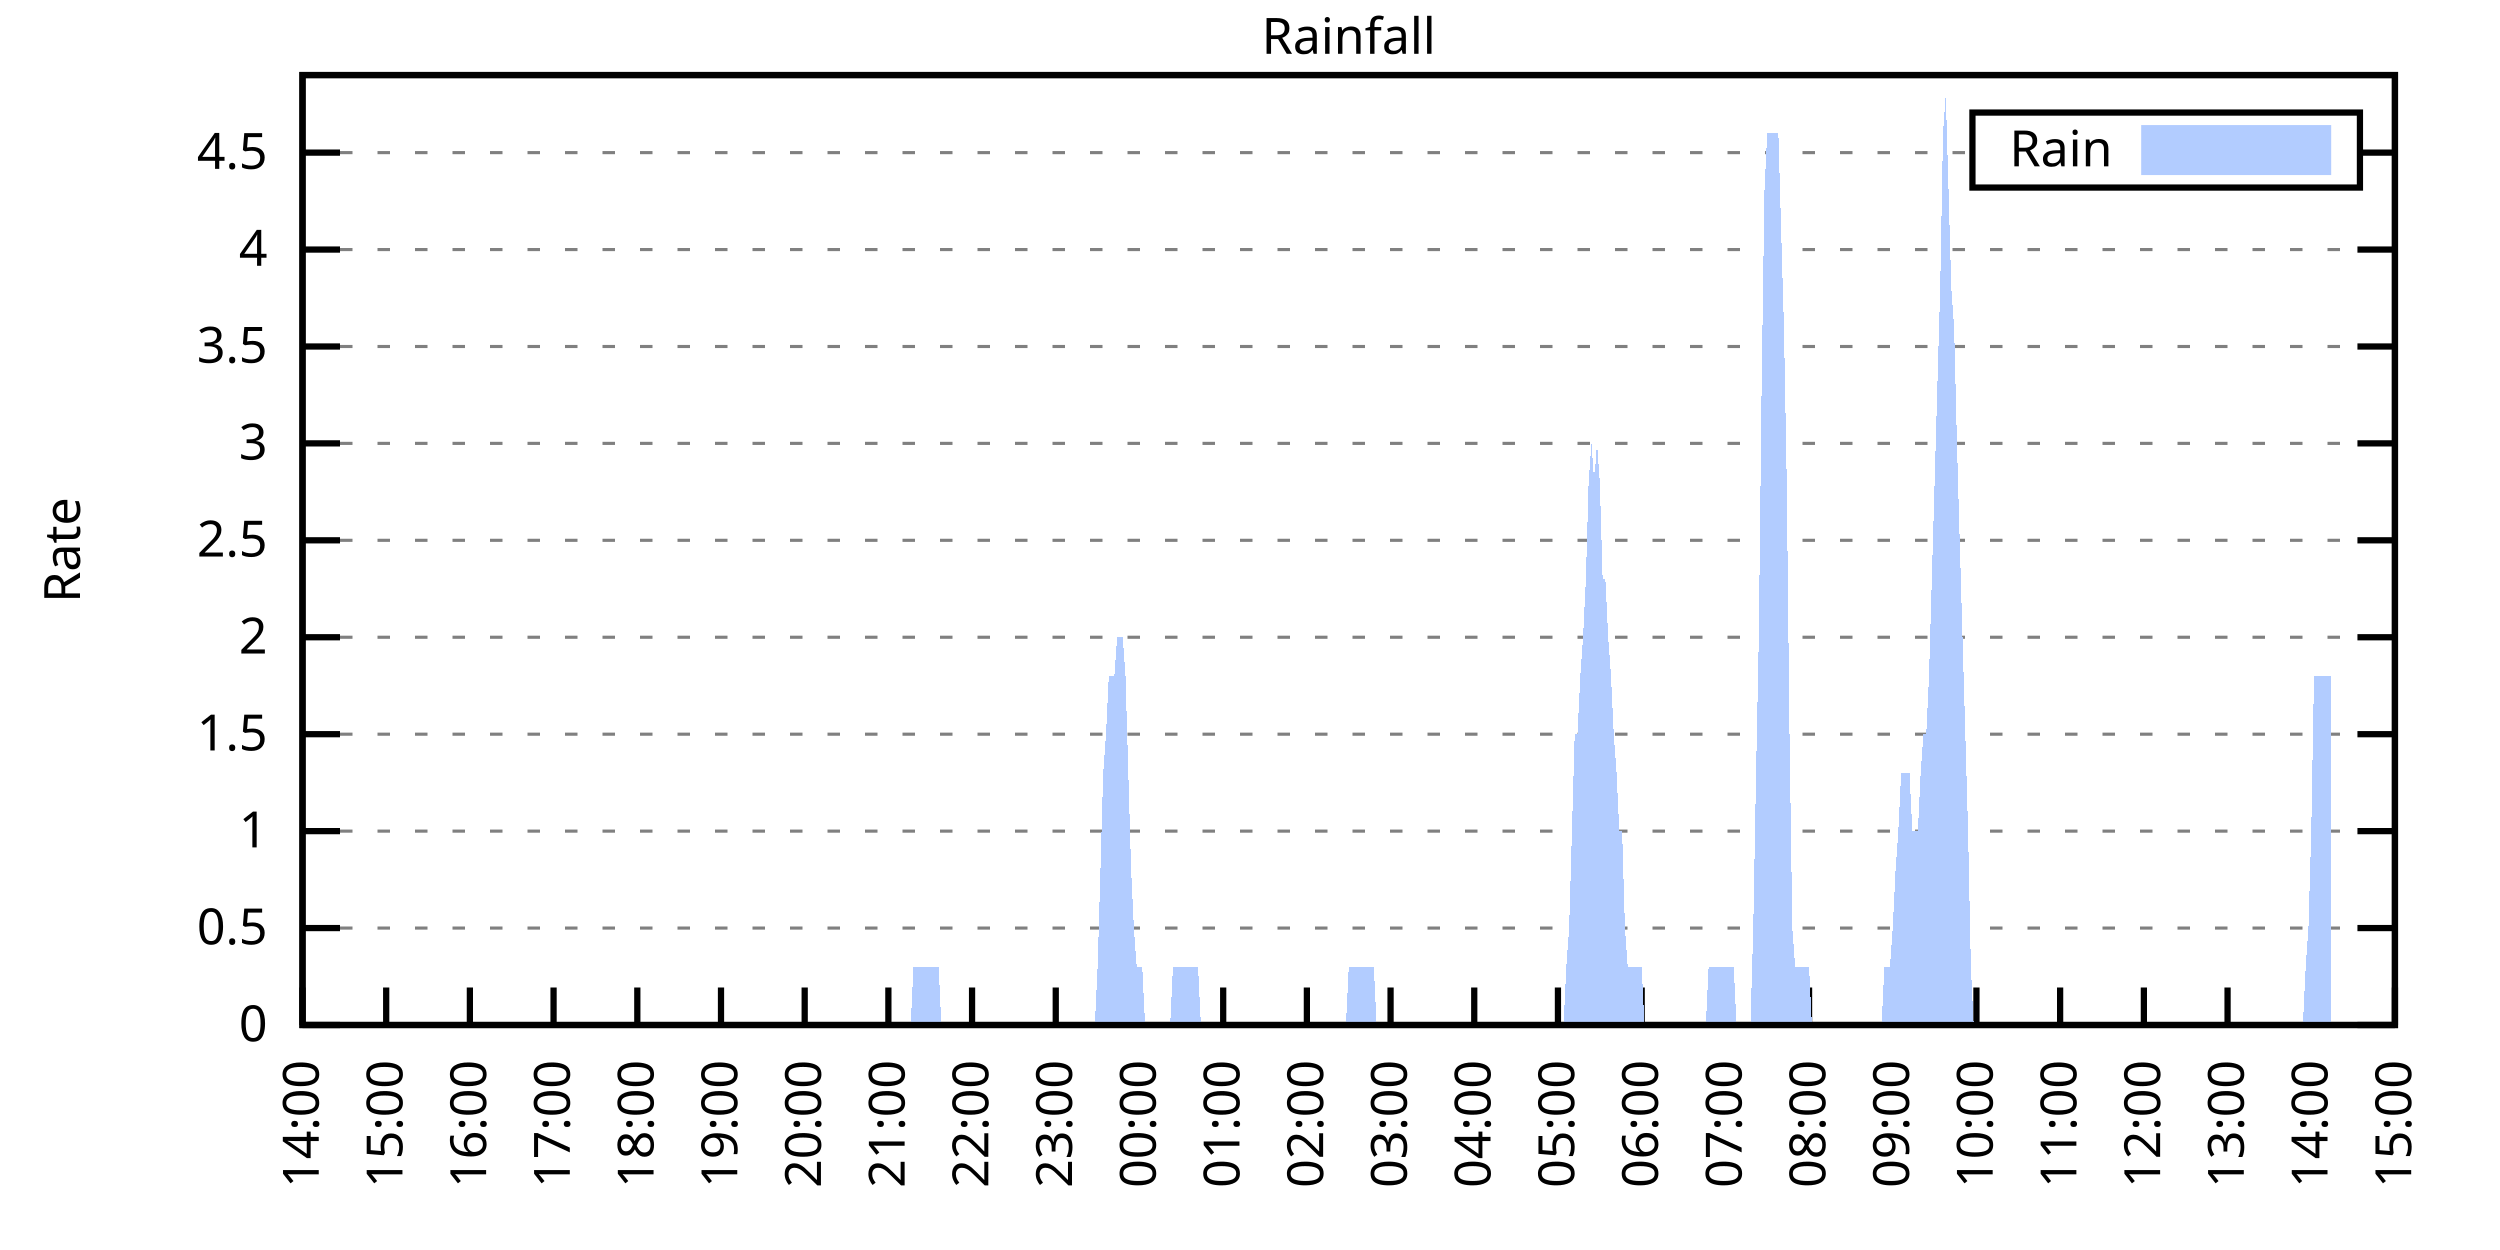
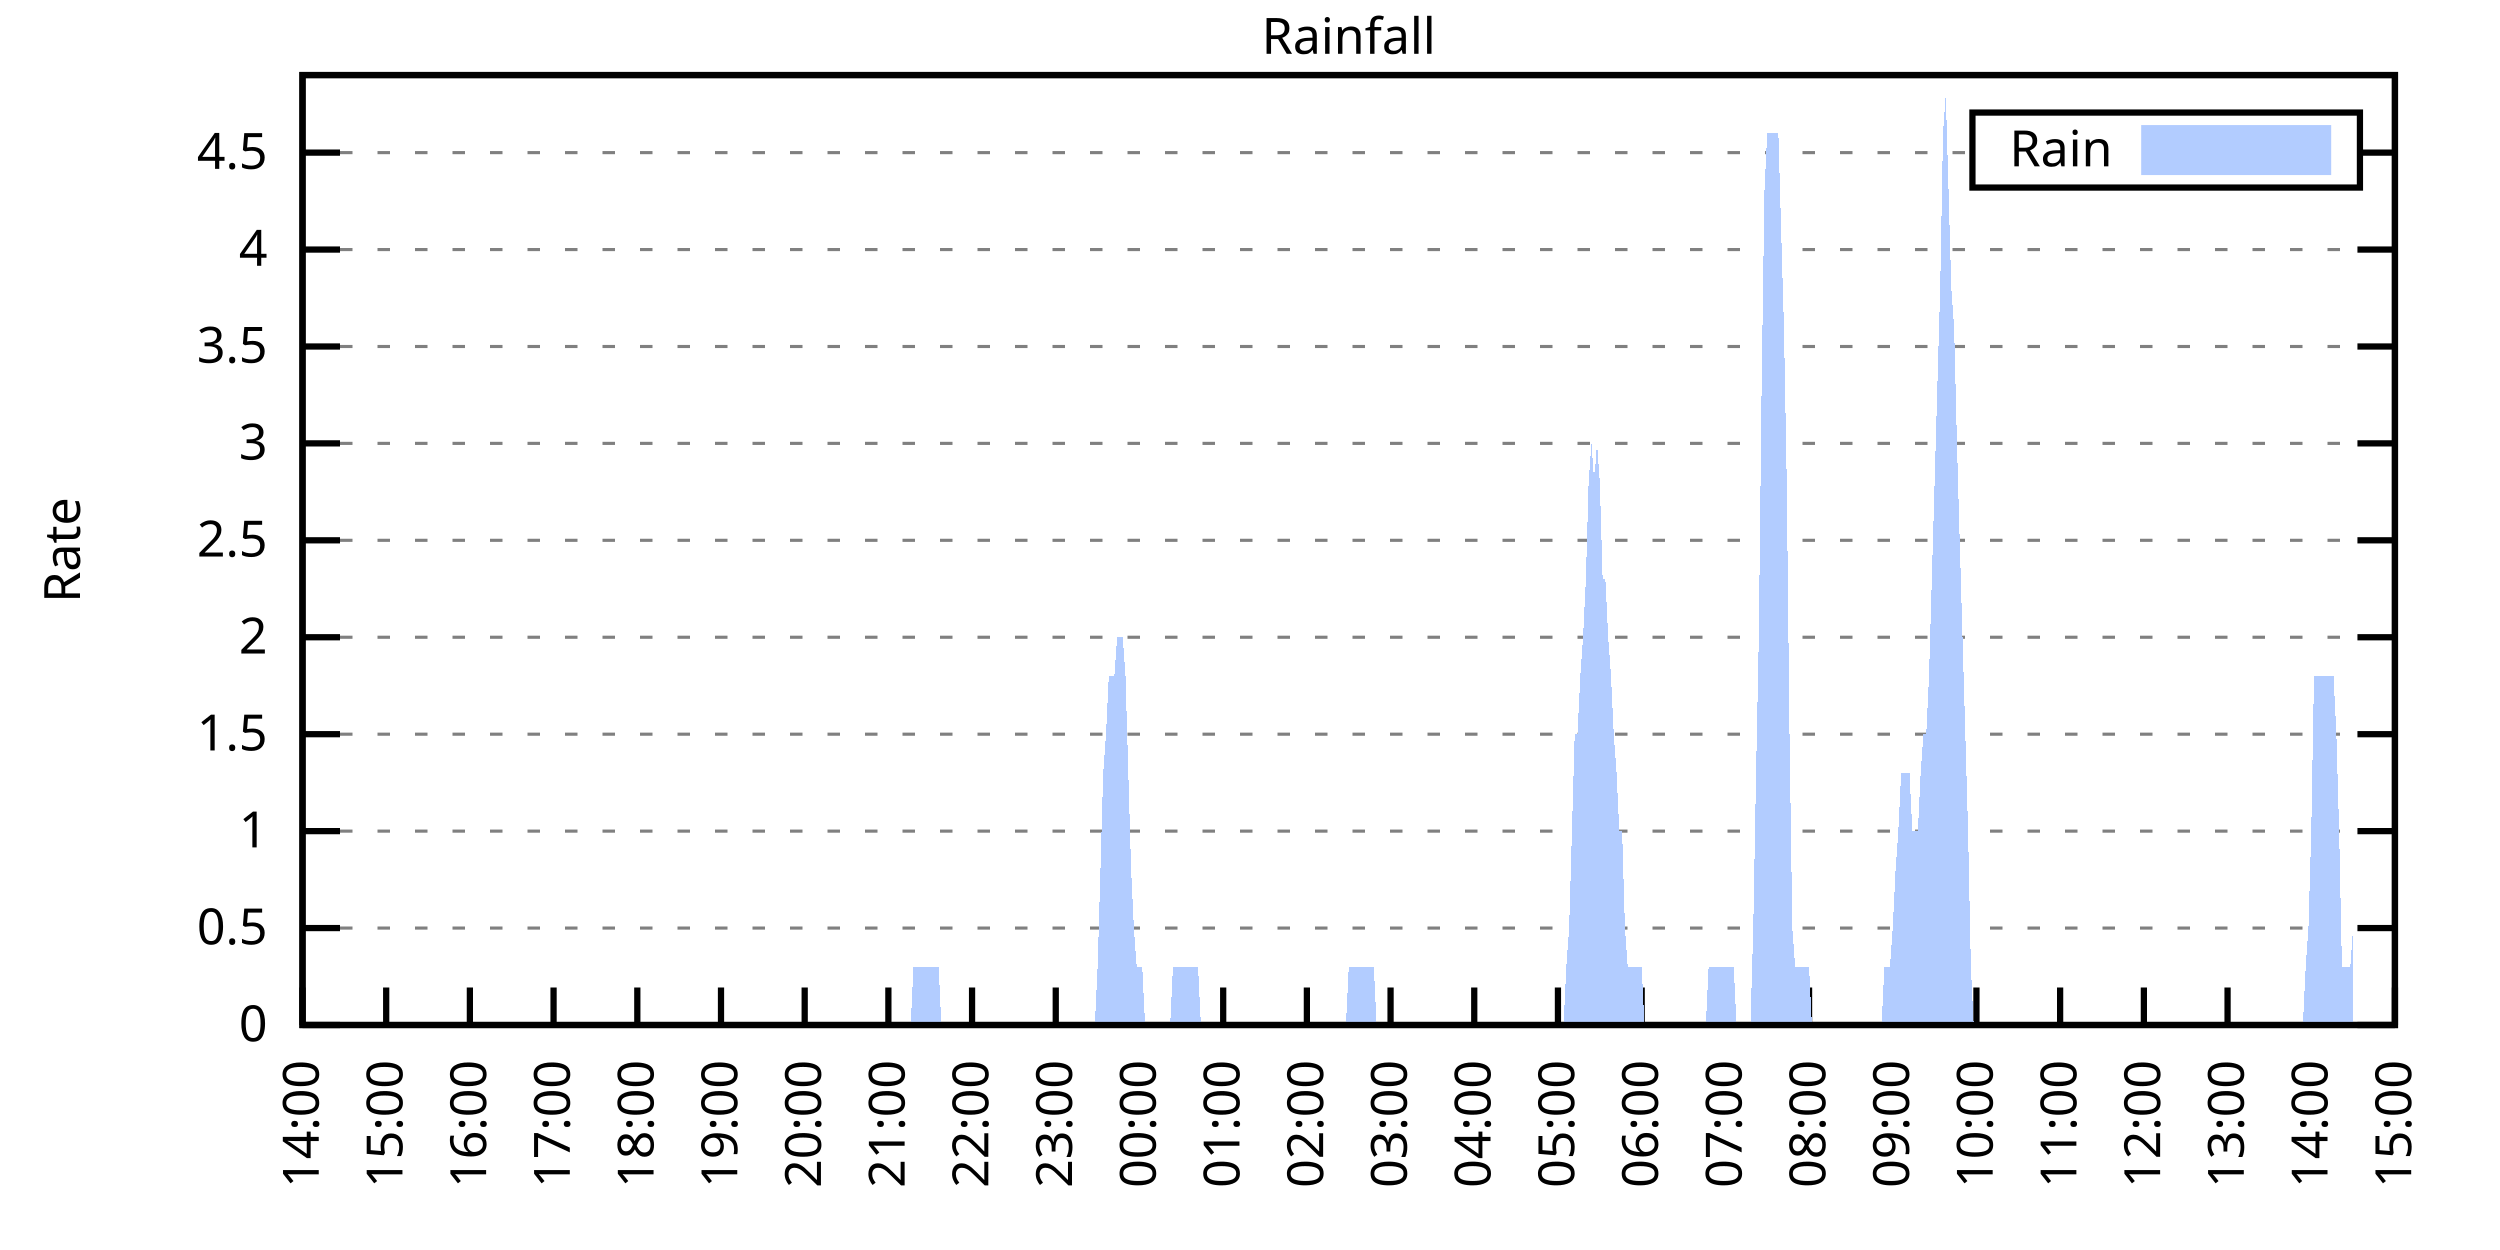
<svg xmlns="http://www.w3.org/2000/svg" xmlns:xlink="http://www.w3.org/1999/xlink" width="400" height="200" viewBox="0 0 400 200">
  <g id="gnuplot_canvas">
    <rect x="0" y="0" width="400" height="200" fill="none" />
    <defs>
      <circle id="gpDot" r="0.5" stroke-width="0.5" stroke="currentColor" />
      <path id="gpPt0" stroke-width="0.333" stroke="currentColor" d="M-1,0 h2 M0,-1 v2" />
      <path id="gpPt1" stroke-width="0.333" stroke="currentColor" d="M-1,-1 L1,1 M1,-1 L-1,1" />
      <path id="gpPt2" stroke-width="0.333" stroke="currentColor" d="M-1,0 L1,0 M0,-1 L0,1 M-1,-1 L1,1 M-1,1 L1,-1" />
      <rect id="gpPt3" stroke-width="0.333" stroke="currentColor" x="-1" y="-1" width="2" height="2" />
      <rect id="gpPt4" stroke-width="0.333" stroke="currentColor" fill="currentColor" x="-1" y="-1" width="2" height="2" />
      <circle id="gpPt5" stroke-width="0.333" stroke="currentColor" cx="0" cy="0" r="1" />
      <use xlink:href="#gpPt5" id="gpPt6" fill="currentColor" stroke="none" />
      <path id="gpPt7" stroke-width="0.333" stroke="currentColor" d="M0,-1.33 L-1.33,0.67 L1.33,0.67 z" />
      <use xlink:href="#gpPt7" id="gpPt8" fill="currentColor" stroke="none" />
      <use xlink:href="#gpPt7" id="gpPt9" stroke="currentColor" transform="rotate(180)" />
      <use xlink:href="#gpPt9" id="gpPt10" fill="currentColor" stroke="none" />
      <use xlink:href="#gpPt3" id="gpPt11" stroke="currentColor" transform="rotate(45)" />
      <use xlink:href="#gpPt11" id="gpPt12" fill="currentColor" stroke="none" />
      <path id="gpPt13" stroke-width="0.333" stroke="currentColor" d="M0,1.330 L1.265,0.411 L0.782,-1.067 L-0.782,-1.076 L-1.265,0.411 z" />
      <use xlink:href="#gpPt13" id="gpPt14" fill="currentColor" stroke="none" />
      <filter id="textbox" filterUnits="objectBoundingBox" x="0" y="0" height="1" width="1">
        <feFlood flood-color="white" flood-opacity="1" result="bgnd" />
        <feComposite in="SourceGraphic" in2="bgnd" operator="atop" />
      </filter>
      <filter id="greybox" filterUnits="objectBoundingBox" x="0" y="0" height="1" width="1">
        <feFlood flood-color="lightgrey" flood-opacity="1" result="grey" />
        <feComposite in="SourceGraphic" in2="grey" operator="atop" />
      </filter>
    </defs>
    <g fill="none" color="white" stroke="currentColor" stroke-width="1.00" stroke-linecap="butt" stroke-linejoin="miter">
</g>
    <g fill="none" color="black" stroke="currentColor" stroke-width="1.00" stroke-linecap="butt" stroke-linejoin="miter">
      <g stroke="none" shape-rendering="crispEdges">
        <polygon fill="rgb(255, 255, 255)" points="48.40,164.00 383.18,164.00 383.18,12.02 48.40,12.02 " />
      </g>
    </g>
    <g fill="none" color="black" stroke="currentColor" stroke-width="1.00" stroke-linecap="butt" stroke-linejoin="miter">
</g>
    <g fill="none" color="black" stroke="black" stroke-width="0.50" stroke-linecap="butt" stroke-linejoin="miter">
</g>
    <g fill="none" color="gray" stroke="currentColor" stroke-width="0.50" stroke-linecap="butt" stroke-linejoin="miter">
      <path stroke="gray" stroke-dasharray="2,4" class="gridline" d="M48.40,164.00 L383.19,164.00  " />
    </g>
    <g fill="none" color="gray" stroke="gray" stroke-width="1.00" stroke-linecap="butt" stroke-linejoin="miter">
</g>
    <g fill="none" color="black" stroke="currentColor" stroke-width="1.00" stroke-linecap="butt" stroke-linejoin="miter">
      <path stroke="black" d="M48.40,164.00 L54.40,164.00 M383.19,164.00 L377.19,164.00  " />
      <g transform="translate(42.80,166.60)" stroke="none" fill="black" font-family="Sans" font-size="8.00" text-anchor="end">
        <text>
          <tspan font-family="Sans"> 0</tspan>
        </text>
      </g>
    </g>
    <g fill="none" color="black" stroke="currentColor" stroke-width="1.00" stroke-linecap="butt" stroke-linejoin="miter">
</g>
    <g fill="none" color="black" stroke="black" stroke-width="0.50" stroke-linecap="butt" stroke-linejoin="miter">
</g>
    <g fill="none" color="gray" stroke="currentColor" stroke-width="0.50" stroke-linecap="butt" stroke-linejoin="miter">
      <path stroke="gray" stroke-dasharray="2,4" class="gridline" d="M48.40,148.49 L383.19,148.49  " />
    </g>
    <g fill="none" color="gray" stroke="gray" stroke-width="1.00" stroke-linecap="butt" stroke-linejoin="miter">
</g>
    <g fill="none" color="black" stroke="currentColor" stroke-width="1.00" stroke-linecap="butt" stroke-linejoin="miter">
      <path stroke="black" d="M48.40,148.49 L54.40,148.49 M383.19,148.49 L377.19,148.49  " />
      <g transform="translate(42.80,151.09)" stroke="none" fill="black" font-family="Sans" font-size="8.00" text-anchor="end">
        <text>
          <tspan font-family="Sans"> 0.5</tspan>
        </text>
      </g>
    </g>
    <g fill="none" color="black" stroke="currentColor" stroke-width="1.00" stroke-linecap="butt" stroke-linejoin="miter">
</g>
    <g fill="none" color="black" stroke="black" stroke-width="0.50" stroke-linecap="butt" stroke-linejoin="miter">
</g>
    <g fill="none" color="gray" stroke="currentColor" stroke-width="0.50" stroke-linecap="butt" stroke-linejoin="miter">
      <path stroke="gray" stroke-dasharray="2,4" class="gridline" d="M48.40,132.98 L383.19,132.98  " />
    </g>
    <g fill="none" color="gray" stroke="gray" stroke-width="1.00" stroke-linecap="butt" stroke-linejoin="miter">
</g>
    <g fill="none" color="black" stroke="currentColor" stroke-width="1.00" stroke-linecap="butt" stroke-linejoin="miter">
      <path stroke="black" d="M48.40,132.98 L54.40,132.98 M383.19,132.98 L377.19,132.98  " />
      <g transform="translate(42.80,135.58)" stroke="none" fill="black" font-family="Sans" font-size="8.00" text-anchor="end">
        <text>
          <tspan font-family="Sans"> 1</tspan>
        </text>
      </g>
    </g>
    <g fill="none" color="black" stroke="currentColor" stroke-width="1.00" stroke-linecap="butt" stroke-linejoin="miter">
</g>
    <g fill="none" color="black" stroke="black" stroke-width="0.50" stroke-linecap="butt" stroke-linejoin="miter">
</g>
    <g fill="none" color="gray" stroke="currentColor" stroke-width="0.50" stroke-linecap="butt" stroke-linejoin="miter">
      <path stroke="gray" stroke-dasharray="2,4" class="gridline" d="M48.40,117.47 L383.19,117.47  " />
    </g>
    <g fill="none" color="gray" stroke="gray" stroke-width="1.00" stroke-linecap="butt" stroke-linejoin="miter">
</g>
    <g fill="none" color="black" stroke="currentColor" stroke-width="1.00" stroke-linecap="butt" stroke-linejoin="miter">
      <path stroke="black" d="M48.40,117.47 L54.40,117.47 M383.19,117.47 L377.19,117.47  " />
      <g transform="translate(42.80,120.07)" stroke="none" fill="black" font-family="Sans" font-size="8.00" text-anchor="end">
        <text>
          <tspan font-family="Sans"> 1.5</tspan>
        </text>
      </g>
    </g>
    <g fill="none" color="black" stroke="currentColor" stroke-width="1.00" stroke-linecap="butt" stroke-linejoin="miter">
</g>
    <g fill="none" color="black" stroke="black" stroke-width="0.50" stroke-linecap="butt" stroke-linejoin="miter">
</g>
    <g fill="none" color="gray" stroke="currentColor" stroke-width="0.50" stroke-linecap="butt" stroke-linejoin="miter">
      <path stroke="gray" stroke-dasharray="2,4" class="gridline" d="M48.40,101.96 L383.19,101.96  " />
    </g>
    <g fill="none" color="gray" stroke="gray" stroke-width="1.00" stroke-linecap="butt" stroke-linejoin="miter">
</g>
    <g fill="none" color="black" stroke="currentColor" stroke-width="1.00" stroke-linecap="butt" stroke-linejoin="miter">
      <path stroke="black" d="M48.40,101.96 L54.40,101.96 M383.19,101.96 L377.19,101.96  " />
      <g transform="translate(42.80,104.56)" stroke="none" fill="black" font-family="Sans" font-size="8.00" text-anchor="end">
        <text>
          <tspan font-family="Sans"> 2</tspan>
        </text>
      </g>
    </g>
    <g fill="none" color="black" stroke="currentColor" stroke-width="1.00" stroke-linecap="butt" stroke-linejoin="miter">
</g>
    <g fill="none" color="black" stroke="black" stroke-width="0.50" stroke-linecap="butt" stroke-linejoin="miter">
</g>
    <g fill="none" color="gray" stroke="currentColor" stroke-width="0.50" stroke-linecap="butt" stroke-linejoin="miter">
      <path stroke="gray" stroke-dasharray="2,4" class="gridline" d="M48.40,86.45 L383.19,86.45  " />
    </g>
    <g fill="none" color="gray" stroke="gray" stroke-width="1.00" stroke-linecap="butt" stroke-linejoin="miter">
</g>
    <g fill="none" color="black" stroke="currentColor" stroke-width="1.00" stroke-linecap="butt" stroke-linejoin="miter">
      <path stroke="black" d="M48.40,86.45 L54.40,86.45 M383.19,86.45 L377.19,86.45  " />
      <g transform="translate(42.80,89.05)" stroke="none" fill="black" font-family="Sans" font-size="8.00" text-anchor="end">
        <text>
          <tspan font-family="Sans"> 2.5</tspan>
        </text>
      </g>
    </g>
    <g fill="none" color="black" stroke="currentColor" stroke-width="1.00" stroke-linecap="butt" stroke-linejoin="miter">
</g>
    <g fill="none" color="black" stroke="black" stroke-width="0.50" stroke-linecap="butt" stroke-linejoin="miter">
</g>
    <g fill="none" color="gray" stroke="currentColor" stroke-width="0.50" stroke-linecap="butt" stroke-linejoin="miter">
      <path stroke="gray" stroke-dasharray="2,4" class="gridline" d="M48.40,70.94 L383.19,70.94  " />
    </g>
    <g fill="none" color="gray" stroke="gray" stroke-width="1.00" stroke-linecap="butt" stroke-linejoin="miter">
</g>
    <g fill="none" color="black" stroke="currentColor" stroke-width="1.00" stroke-linecap="butt" stroke-linejoin="miter">
      <path stroke="black" d="M48.40,70.94 L54.40,70.94 M383.19,70.94 L377.19,70.94  " />
      <g transform="translate(42.80,73.54)" stroke="none" fill="black" font-family="Sans" font-size="8.00" text-anchor="end">
        <text>
          <tspan font-family="Sans"> 3</tspan>
        </text>
      </g>
    </g>
    <g fill="none" color="black" stroke="currentColor" stroke-width="1.00" stroke-linecap="butt" stroke-linejoin="miter">
</g>
    <g fill="none" color="black" stroke="black" stroke-width="0.50" stroke-linecap="butt" stroke-linejoin="miter">
</g>
    <g fill="none" color="gray" stroke="currentColor" stroke-width="0.50" stroke-linecap="butt" stroke-linejoin="miter">
      <path stroke="gray" stroke-dasharray="2,4" class="gridline" d="M48.40,55.44 L383.19,55.44  " />
    </g>
    <g fill="none" color="gray" stroke="gray" stroke-width="1.00" stroke-linecap="butt" stroke-linejoin="miter">
</g>
    <g fill="none" color="black" stroke="currentColor" stroke-width="1.00" stroke-linecap="butt" stroke-linejoin="miter">
      <path stroke="black" d="M48.40,55.44 L54.40,55.44 M383.19,55.44 L377.19,55.44  " />
      <g transform="translate(42.80,58.04)" stroke="none" fill="black" font-family="Sans" font-size="8.00" text-anchor="end">
        <text>
          <tspan font-family="Sans"> 3.5</tspan>
        </text>
      </g>
    </g>
    <g fill="none" color="black" stroke="currentColor" stroke-width="1.00" stroke-linecap="butt" stroke-linejoin="miter">
</g>
    <g fill="none" color="black" stroke="black" stroke-width="0.50" stroke-linecap="butt" stroke-linejoin="miter">
</g>
    <g fill="none" color="gray" stroke="currentColor" stroke-width="0.50" stroke-linecap="butt" stroke-linejoin="miter">
      <path stroke="gray" stroke-dasharray="2,4" class="gridline" d="M48.40,39.93 L383.19,39.93  " />
    </g>
    <g fill="none" color="gray" stroke="gray" stroke-width="1.00" stroke-linecap="butt" stroke-linejoin="miter">
</g>
    <g fill="none" color="black" stroke="currentColor" stroke-width="1.00" stroke-linecap="butt" stroke-linejoin="miter">
      <path stroke="black" d="M48.40,39.93 L54.40,39.93 M383.19,39.93 L377.19,39.93  " />
      <g transform="translate(42.80,42.53)" stroke="none" fill="black" font-family="Sans" font-size="8.00" text-anchor="end">
        <text>
          <tspan font-family="Sans"> 4</tspan>
        </text>
      </g>
    </g>
    <g fill="none" color="black" stroke="currentColor" stroke-width="1.00" stroke-linecap="butt" stroke-linejoin="miter">
</g>
    <g fill="none" color="black" stroke="black" stroke-width="0.50" stroke-linecap="butt" stroke-linejoin="miter">
</g>
    <g fill="none" color="gray" stroke="currentColor" stroke-width="0.50" stroke-linecap="butt" stroke-linejoin="miter">
      <path stroke="gray" stroke-dasharray="2,4" class="gridline" d="M48.40,24.42 L315.59,24.42 M377.59,24.42 L383.19,24.42  " />
    </g>
    <g fill="none" color="gray" stroke="gray" stroke-width="1.00" stroke-linecap="butt" stroke-linejoin="miter">
</g>
    <g fill="none" color="black" stroke="currentColor" stroke-width="1.00" stroke-linecap="butt" stroke-linejoin="miter">
      <path stroke="black" d="M48.40,24.42 L54.40,24.42 M383.19,24.42 L377.19,24.42  " />
      <g transform="translate(42.80,27.02)" stroke="none" fill="black" font-family="Sans" font-size="8.00" text-anchor="end">
        <text>
          <tspan font-family="Sans"> 4.5</tspan>
        </text>
      </g>
    </g>
    <g fill="none" color="black" stroke="currentColor" stroke-width="1.00" stroke-linecap="butt" stroke-linejoin="miter">
      <path stroke="black" d="M48.40,164.00 L48.40,158.00  " />
      <g transform="translate(51.00,169.60) rotate(270.00)" stroke="none" fill="black" font-family="Sans" font-size="8.00" text-anchor="end">
        <text>
          <tspan font-family="Sans">14:00</tspan>
        </text>
      </g>
    </g>
    <g fill="none" color="black" stroke="currentColor" stroke-width="1.00" stroke-linecap="butt" stroke-linejoin="miter">
      <path stroke="black" d="M61.79,164.00 L61.79,158.00  " />
      <g transform="translate(64.39,169.60) rotate(270.00)" stroke="none" fill="black" font-family="Sans" font-size="8.00" text-anchor="end">
        <text>
          <tspan font-family="Sans">15:00</tspan>
        </text>
      </g>
    </g>
    <g fill="none" color="black" stroke="currentColor" stroke-width="1.00" stroke-linecap="butt" stroke-linejoin="miter">
      <path stroke="black" d="M75.18,164.00 L75.18,158.00  " />
      <g transform="translate(77.78,169.60) rotate(270.00)" stroke="none" fill="black" font-family="Sans" font-size="8.00" text-anchor="end">
        <text>
          <tspan font-family="Sans">16:00</tspan>
        </text>
      </g>
    </g>
    <g fill="none" color="black" stroke="currentColor" stroke-width="1.00" stroke-linecap="butt" stroke-linejoin="miter">
      <path stroke="black" d="M88.57,164.00 L88.57,158.00  " />
      <g transform="translate(91.17,169.60) rotate(270.00)" stroke="none" fill="black" font-family="Sans" font-size="8.00" text-anchor="end">
        <text>
          <tspan font-family="Sans">17:00</tspan>
        </text>
      </g>
    </g>
    <g fill="none" color="black" stroke="currentColor" stroke-width="1.00" stroke-linecap="butt" stroke-linejoin="miter">
      <path stroke="black" d="M101.97,164.00 L101.97,158.00  " />
      <g transform="translate(104.57,169.60) rotate(270.00)" stroke="none" fill="black" font-family="Sans" font-size="8.00" text-anchor="end">
        <text>
          <tspan font-family="Sans">18:00</tspan>
        </text>
      </g>
    </g>
    <g fill="none" color="black" stroke="currentColor" stroke-width="1.00" stroke-linecap="butt" stroke-linejoin="miter">
      <path stroke="black" d="M115.36,164.00 L115.36,158.00  " />
      <g transform="translate(117.96,169.60) rotate(270.00)" stroke="none" fill="black" font-family="Sans" font-size="8.00" text-anchor="end">
        <text>
          <tspan font-family="Sans">19:00</tspan>
        </text>
      </g>
    </g>
    <g fill="none" color="black" stroke="currentColor" stroke-width="1.00" stroke-linecap="butt" stroke-linejoin="miter">
      <path stroke="black" d="M128.75,164.00 L128.75,158.00  " />
      <g transform="translate(131.35,169.60) rotate(270.00)" stroke="none" fill="black" font-family="Sans" font-size="8.00" text-anchor="end">
        <text>
          <tspan font-family="Sans">20:00</tspan>
        </text>
      </g>
    </g>
    <g fill="none" color="black" stroke="currentColor" stroke-width="1.00" stroke-linecap="butt" stroke-linejoin="miter">
      <path stroke="black" d="M142.14,164.00 L142.14,158.00  " />
      <g transform="translate(144.74,169.60) rotate(270.00)" stroke="none" fill="black" font-family="Sans" font-size="8.00" text-anchor="end">
        <text>
          <tspan font-family="Sans">21:00</tspan>
        </text>
      </g>
    </g>
    <g fill="none" color="black" stroke="currentColor" stroke-width="1.00" stroke-linecap="butt" stroke-linejoin="miter">
      <path stroke="black" d="M155.53,164.00 L155.53,158.00  " />
      <g transform="translate(158.13,169.60) rotate(270.00)" stroke="none" fill="black" font-family="Sans" font-size="8.00" text-anchor="end">
        <text>
          <tspan font-family="Sans">22:00</tspan>
        </text>
      </g>
    </g>
    <g fill="none" color="black" stroke="currentColor" stroke-width="1.00" stroke-linecap="butt" stroke-linejoin="miter">
      <path stroke="black" d="M168.92,164.00 L168.92,158.00  " />
      <g transform="translate(171.52,169.60) rotate(270.00)" stroke="none" fill="black" font-family="Sans" font-size="8.00" text-anchor="end">
        <text>
          <tspan font-family="Sans">23:00</tspan>
        </text>
      </g>
    </g>
    <g fill="none" color="black" stroke="currentColor" stroke-width="1.00" stroke-linecap="butt" stroke-linejoin="miter">
      <path stroke="black" d="M182.32,164.00 L182.32,158.00  " />
      <g transform="translate(184.92,169.60) rotate(270.00)" stroke="none" fill="black" font-family="Sans" font-size="8.00" text-anchor="end">
        <text>
          <tspan font-family="Sans">00:00</tspan>
        </text>
      </g>
    </g>
    <g fill="none" color="black" stroke="currentColor" stroke-width="1.00" stroke-linecap="butt" stroke-linejoin="miter">
      <path stroke="black" d="M195.71,164.00 L195.71,158.00  " />
      <g transform="translate(198.31,169.60) rotate(270.00)" stroke="none" fill="black" font-family="Sans" font-size="8.00" text-anchor="end">
        <text>
          <tspan font-family="Sans">01:00</tspan>
        </text>
      </g>
    </g>
    <g fill="none" color="black" stroke="currentColor" stroke-width="1.00" stroke-linecap="butt" stroke-linejoin="miter">
      <path stroke="black" d="M209.10,164.00 L209.10,158.00  " />
      <g transform="translate(211.70,169.60) rotate(270.00)" stroke="none" fill="black" font-family="Sans" font-size="8.00" text-anchor="end">
        <text>
          <tspan font-family="Sans">02:00</tspan>
        </text>
      </g>
    </g>
    <g fill="none" color="black" stroke="currentColor" stroke-width="1.00" stroke-linecap="butt" stroke-linejoin="miter">
      <path stroke="black" d="M222.49,164.00 L222.49,158.00  " />
      <g transform="translate(225.09,169.60) rotate(270.00)" stroke="none" fill="black" font-family="Sans" font-size="8.00" text-anchor="end">
        <text>
          <tspan font-family="Sans">03:00</tspan>
        </text>
      </g>
    </g>
    <g fill="none" color="black" stroke="currentColor" stroke-width="1.00" stroke-linecap="butt" stroke-linejoin="miter">
      <path stroke="black" d="M235.88,164.00 L235.88,158.00  " />
      <g transform="translate(238.48,169.60) rotate(270.00)" stroke="none" fill="black" font-family="Sans" font-size="8.00" text-anchor="end">
        <text>
          <tspan font-family="Sans">04:00</tspan>
        </text>
      </g>
    </g>
    <g fill="none" color="black" stroke="currentColor" stroke-width="1.00" stroke-linecap="butt" stroke-linejoin="miter">
      <path stroke="black" d="M249.27,164.00 L249.27,158.00  " />
      <g transform="translate(251.87,169.60) rotate(270.00)" stroke="none" fill="black" font-family="Sans" font-size="8.00" text-anchor="end">
        <text>
          <tspan font-family="Sans">05:00</tspan>
        </text>
      </g>
    </g>
    <g fill="none" color="black" stroke="currentColor" stroke-width="1.00" stroke-linecap="butt" stroke-linejoin="miter">
      <path stroke="black" d="M262.67,164.00 L262.67,158.00  " />
      <g transform="translate(265.27,169.60) rotate(270.00)" stroke="none" fill="black" font-family="Sans" font-size="8.00" text-anchor="end">
        <text>
          <tspan font-family="Sans">06:00</tspan>
        </text>
      </g>
    </g>
    <g fill="none" color="black" stroke="currentColor" stroke-width="1.00" stroke-linecap="butt" stroke-linejoin="miter">
      <path stroke="black" d="M276.06,164.00 L276.06,158.00  " />
      <g transform="translate(278.66,169.60) rotate(270.00)" stroke="none" fill="black" font-family="Sans" font-size="8.00" text-anchor="end">
        <text>
          <tspan font-family="Sans">07:00</tspan>
        </text>
      </g>
    </g>
    <g fill="none" color="black" stroke="currentColor" stroke-width="1.00" stroke-linecap="butt" stroke-linejoin="miter">
      <path stroke="black" d="M289.45,164.00 L289.45,158.00  " />
      <g transform="translate(292.05,169.60) rotate(270.00)" stroke="none" fill="black" font-family="Sans" font-size="8.00" text-anchor="end">
        <text>
          <tspan font-family="Sans">08:00</tspan>
        </text>
      </g>
    </g>
    <g fill="none" color="black" stroke="currentColor" stroke-width="1.00" stroke-linecap="butt" stroke-linejoin="miter">
      <path stroke="black" d="M302.84,164.00 L302.84,158.00  " />
      <g transform="translate(305.44,169.60) rotate(270.00)" stroke="none" fill="black" font-family="Sans" font-size="8.00" text-anchor="end">
        <text>
          <tspan font-family="Sans">09:00</tspan>
        </text>
      </g>
    </g>
    <g fill="none" color="black" stroke="currentColor" stroke-width="1.00" stroke-linecap="butt" stroke-linejoin="miter">
      <path stroke="black" d="M316.23,164.00 L316.23,158.00  " />
      <g transform="translate(318.83,169.60) rotate(270.00)" stroke="none" fill="black" font-family="Sans" font-size="8.00" text-anchor="end">
        <text>
          <tspan font-family="Sans">10:00</tspan>
        </text>
      </g>
    </g>
    <g fill="none" color="black" stroke="currentColor" stroke-width="1.00" stroke-linecap="butt" stroke-linejoin="miter">
      <path stroke="black" d="M329.62,164.00 L329.62,158.00  " />
      <g transform="translate(332.22,169.60) rotate(270.00)" stroke="none" fill="black" font-family="Sans" font-size="8.00" text-anchor="end">
        <text>
          <tspan font-family="Sans">11:00</tspan>
        </text>
      </g>
    </g>
    <g fill="none" color="black" stroke="currentColor" stroke-width="1.00" stroke-linecap="butt" stroke-linejoin="miter">
      <path stroke="black" d="M343.02,164.00 L343.02,158.00  " />
      <g transform="translate(345.62,169.60) rotate(270.00)" stroke="none" fill="black" font-family="Sans" font-size="8.00" text-anchor="end">
        <text>
          <tspan font-family="Sans">12:00</tspan>
        </text>
      </g>
    </g>
    <g fill="none" color="black" stroke="currentColor" stroke-width="1.00" stroke-linecap="butt" stroke-linejoin="miter">
      <path stroke="black" d="M356.41,164.00 L356.41,158.00  " />
      <g transform="translate(359.01,169.60) rotate(270.00)" stroke="none" fill="black" font-family="Sans" font-size="8.00" text-anchor="end">
        <text>
          <tspan font-family="Sans">13:00</tspan>
        </text>
      </g>
    </g>
    <g fill="none" color="black" stroke="currentColor" stroke-width="1.00" stroke-linecap="butt" stroke-linejoin="miter">
      <path stroke="black" d="M369.80,164.00 L369.80,158.00  " />
      <g transform="translate(372.40,169.60) rotate(270.00)" stroke="none" fill="black" font-family="Sans" font-size="8.00" text-anchor="end">
        <text>
          <tspan font-family="Sans">14:00</tspan>
        </text>
      </g>
    </g>
    <g fill="none" color="black" stroke="currentColor" stroke-width="1.00" stroke-linecap="butt" stroke-linejoin="miter">
      <path stroke="black" d="M383.19,164.00 L383.19,158.00  " />
      <g transform="translate(385.79,169.60) rotate(270.00)" stroke="none" fill="black" font-family="Sans" font-size="8.00" text-anchor="end">
        <text>
          <tspan font-family="Sans">15:00</tspan>
        </text>
      </g>
    </g>
    <g fill="none" color="black" stroke="currentColor" stroke-width="1.00" stroke-linecap="butt" stroke-linejoin="miter">
</g>
    <g fill="none" color="black" stroke="currentColor" stroke-width="1.00" stroke-linecap="butt" stroke-linejoin="miter">
      <path stroke="black" d="M48.40,12.01 L48.40,164.00 L383.19,164.00 L383.19,12.01 L48.40,12.01 Z  " />
    </g>
    <g fill="none" color="black" stroke="currentColor" stroke-width="1.00" stroke-linecap="butt" stroke-linejoin="miter">
</g>
    <g fill="none" color="black" stroke="currentColor" stroke-width="1.00" stroke-linecap="butt" stroke-linejoin="miter">
      <path stroke="black" d="M315.59,30.01 L315.59,18.01 L377.59,18.01 L377.59,30.01 L315.59,30.01 Z  " />
    </g>
    <g id="Rainfall_plot_1">
      <g fill="none" color="white" stroke="black" stroke-width="2.00" stroke-linecap="butt" stroke-linejoin="miter">
</g>
      <g fill="none" color="black" stroke="currentColor" stroke-width="2.00" stroke-linecap="butt" stroke-linejoin="miter">
        <g transform="translate(337.99,26.61)" stroke="none" fill="black" font-family="Sans" font-size="8.00" text-anchor="end">
          <text>
            <tspan font-family="Sans">Rain</tspan>
          </text>
        </g>
      </g>
      <g fill="none" color="black" stroke="currentColor" stroke-width="2.00" stroke-linecap="butt" stroke-linejoin="miter">
        <g stroke="none" shape-rendering="crispEdges">
          <polygon fill="rgb(178, 204, 255)" points="343.59,27.01 371.99,27.01 371.99,21.01 343.59,21.01 " />
        </g>
        <path stroke="rgb(178, 204, 255)" d="M343.59,27.01 L371.99,27.01 L371.99,21.01 L343.59,21.01 L343.59,27.01 Z  " />
      </g>
      <g fill="none" color="black" stroke="currentColor" stroke-width="2.00" stroke-linecap="butt" stroke-linejoin="miter">
        <g stroke="none" shape-rendering="crispEdges">
-           <polygon fill="rgb(178, 204, 255)" points="51.97,164.00 52.42,164.00 52.86,164.00 53.31,164.00 53.76,164.00 54.20,164.00 54.65,164.00 55.10,164.00 55.54,164.00 55.99,164.00 56.43,164.00 56.88,164.00 57.33,164.00 57.77,164.00 58.22,164.00 58.67,164.00 59.11,164.00 59.56,164.00 60.01,164.00 60.45,164.00 60.90,164.00 61.35,164.00 61.79,164.00 62.24,164.00 62.68,164.00 63.13,164.00 63.58,164.00 64.02,164.00 64.47,164.00 64.92,164.00 65.36,164.00 65.81,164.00 66.26,164.00 66.70,164.00 67.15,164.00 67.59,164.00 68.04,164.00 68.49,164.00 68.93,164.00 69.38,164.00 69.83,164.00 70.27,164.00 70.72,164.00 71.17,164.00 71.61,164.00 72.06,164.00 72.50,164.00 72.95,164.00 73.40,164.00 73.84,164.00 74.29,164.00 74.74,164.00 75.18,164.00 75.63,164.00 76.08,164.00 76.52,164.00 76.97,164.00 77.42,164.00 77.86,164.00 78.31,164.00 78.75,164.00 79.20,164.00 79.65,164.00 80.09,164.00 80.54,164.00 80.99,164.00 81.43,164.00 81.88,164.00 82.33,164.00 82.77,164.00 83.22,164.00 83.66,164.00 84.11,164.00 84.56,164.00 85.00,164.00 85.45,164.00 85.90,164.00 86.34,164.00 86.79,164.00 87.24,164.00 87.68,164.00 88.13,164.00 88.57,164.00 89.02,164.00 89.47,164.00 89.91,164.00 90.36,164.00 90.81,164.00 91.25,164.00 91.70,164.00 92.15,164.00 92.59,164.00 93.04,164.00 93.49,164.00 93.93,164.00 94.38,164.00 94.82,164.00 95.27,164.00 95.72,164.00 96.16,164.00 96.61,164.00 97.06,164.00 97.50,164.00 97.95,164.00 98.40,164.00 98.84,164.00 99.29,164.00 99.73,164.00 100.18,164.00 100.63,164.00 101.07,164.00 101.52,164.00 101.97,164.00 102.41,164.00 102.86,164.00 103.31,164.00 103.75,164.00 104.20,164.00 104.64,164.00 105.09,164.00 105.54,164.00 105.98,164.00 106.43,164.00 106.88,164.00 107.32,164.00 107.77,164.00 108.22,164.00 108.66,164.00 109.11,164.00 109.55,164.00 110.00,164.00 110.45,164.00 110.89,164.00 111.34,164.00 111.79,164.00 112.23,164.00 112.68,164.00 113.13,164.00 113.57,164.00 114.02,164.00 114.47,164.00 114.91,164.00 115.36,164.00 115.80,164.00 116.25,164.00 116.70,164.00 117.14,164.00 117.59,164.00 118.04,164.00 118.48,164.00 118.93,164.00 119.38,164.00 119.82,164.00 120.27,164.00 120.71,164.00 121.16,164.00 121.61,164.00 122.05,164.00 122.50,164.00 122.95,164.00 123.39,164.00 123.84,164.00 124.29,164.00 124.73,164.00 125.18,164.00 125.62,164.00 126.07,164.00 126.52,164.00 126.96,164.00 127.41,164.00 127.86,164.00 128.30,164.00 128.75,164.00 129.20,164.00 129.64,164.00 130.09,164.00 130.54,164.00 130.98,164.00 131.43,164.00 131.87,164.00 132.32,164.00 132.77,164.00 133.21,164.00 133.66,164.00 134.11,164.00 134.55,164.00 135.00,164.00 135.45,164.00 135.89,164.00 136.34,164.00 136.78,164.00 137.23,164.00 137.68,164.00 138.12,164.00 138.57,164.00 139.02,164.00 139.46,164.00 139.91,164.00 140.36,164.00 140.80,164.00 141.25,164.00 141.69,164.00 142.14,164.00 142.59,164.00 143.03,164.00 143.48,164.00 143.93,164.00 144.37,164.00 144.82,164.00 145.27,164.00 145.71,164.00 146.16,154.69 146.61,154.69 147.05,154.69 147.50,154.69 147.94,154.69 148.39,154.69 148.84,154.69 149.28,154.69 149.73,154.69 150.18,154.69 150.62,164.00 151.07,164.00 151.52,164.00 151.96,164.00 152.41,164.00 152.85,164.00 153.30,164.00 153.75,164.00 154.19,164.00 154.64,164.00 155.09,164.00 155.53,164.00 155.98,164.00 156.43,164.00 156.87,164.00 157.32,164.00 157.76,164.00 158.21,164.00 158.66,164.00 159.10,164.00 159.55,164.00 160.00,164.00 160.44,164.00 160.89,164.00 161.34,164.00 161.78,164.00 162.23,164.00 162.67,164.00 163.12,164.00 163.57,164.00 164.01,164.00 164.46,164.00 164.91,164.00 165.35,164.00 165.80,164.00 166.25,164.00 166.69,164.00 167.14,164.00 167.59,164.00 168.03,164.00 168.48,164.00 168.92,164.00 169.37,164.00 169.82,164.00 170.26,164.00 170.71,164.00 171.16,164.00 171.60,164.00 172.05,164.00 172.50,164.00 172.94,164.00 173.39,164.00 173.83,164.00 174.28,164.00 174.73,164.00 175.17,164.00 175.62,154.69 176.07,139.19 176.51,123.68 176.96,117.47 177.41,108.17 177.85,108.17 178.30,108.17 178.74,101.96 179.19,101.96 179.64,101.96 180.08,108.17 180.53,123.68 180.98,139.19 181.42,148.49 181.87,154.69 182.32,154.69 182.76,154.69 183.21,164.00 183.66,164.00 184.10,164.00 184.55,164.00 184.99,164.00 185.44,164.00 185.89,164.00 186.33,164.00 186.78,164.00 187.23,164.00 187.67,154.69 188.12,154.69 188.57,154.69 189.01,154.69 189.46,154.69 189.90,154.69 190.35,154.69 190.80,154.69 191.24,154.69 191.69,154.69 192.14,164.00 192.58,164.00 193.03,164.00 193.48,164.00 193.92,164.00 194.37,164.00 194.81,164.00 195.26,164.00 195.71,164.00 196.15,164.00 196.60,164.00 197.05,164.00 197.49,164.00 197.94,164.00 198.39,164.00 198.83,164.00 199.28,164.00 199.73,164.00 200.17,164.00 200.62,164.00 201.06,164.00 201.51,164.00 201.96,164.00 202.40,164.00 202.85,164.00 203.30,164.00 203.74,164.00 204.19,164.00 204.64,164.00 205.08,164.00 205.53,164.00 205.97,164.00 206.42,164.00 206.87,164.00 207.31,164.00 207.76,164.00 208.21,164.00 208.65,164.00 209.10,164.00 209.55,164.00 209.99,164.00 210.44,164.00 210.88,164.00 211.33,164.00 211.78,164.00 212.22,164.00 212.67,164.00 213.12,164.00 213.56,164.00 214.01,164.00 214.46,164.00 214.90,164.00 215.35,164.00 215.80,154.69 216.24,154.69 216.69,154.69 217.13,154.69 217.58,154.69 218.03,154.69 218.47,154.69 218.92,154.69 219.37,154.69 219.81,154.69 220.26,164.00 220.71,164.00 221.15,164.00 221.60,164.00 222.04,164.00 222.49,164.00 222.94,164.00 223.38,164.00 223.83,164.00 224.28,164.00 224.72,164.00 225.17,164.00 225.62,164.00 226.06,164.00 226.51,164.00 226.95,164.00 227.40,164.00 227.85,164.00 228.29,164.00 228.74,164.00 229.19,164.00 229.63,164.00 230.08,164.00 230.53,164.00 230.97,164.00 231.42,164.00 231.86,164.00 232.31,164.00 232.76,164.00 233.20,164.00 233.65,164.00 234.10,164.00 234.54,164.00 234.99,164.00 235.44,164.00 235.88,164.00 236.33,164.00 236.78,164.00 237.22,164.00 237.67,164.00 238.11,164.00 238.56,164.00 239.01,164.00 239.45,164.00 239.90,164.00 240.35,164.00 240.79,164.00 241.24,164.00 241.69,164.00 242.13,164.00 242.58,164.00 243.02,164.00 243.47,164.00 243.92,164.00 244.36,164.00 244.81,164.00 245.26,164.00 245.70,164.00 246.15,164.00 246.60,164.00 247.04,164.00 247.49,164.00 247.93,164.00 248.38,164.00 248.83,164.00 249.27,164.00 249.72,164.00 250.17,164.00 250.61,154.69 251.06,148.49 251.51,132.98 251.95,117.47 252.40,117.47 252.85,108.17 253.29,101.96 253.74,92.66 254.18,77.15 254.63,70.94 255.08,77.15 255.52,70.94 255.97,77.15 256.42,92.66 256.86,92.66 257.31,101.96 257.76,108.17 258.20,117.47 258.65,123.68 259.09,132.98 259.54,132.98 259.99,148.49 260.43,154.69 260.88,154.69 261.33,154.69 261.77,154.69 262.22,154.69 262.67,154.69 263.11,164.00 263.56,164.00 264.00,164.00 264.45,164.00 264.90,164.00 265.34,164.00 265.79,164.00 266.24,164.00 266.68,164.00 267.13,164.00 267.58,164.00 268.02,164.00 268.47,164.00 268.92,164.00 269.36,164.00 269.81,164.00 270.25,164.00 270.70,164.00 271.15,164.00 271.59,164.00 272.04,164.00 272.49,164.00 272.93,164.00 273.38,154.69 273.83,154.69 274.27,154.69 274.72,154.69 275.16,154.69 275.61,154.69 276.06,154.69 276.50,154.69 276.95,154.69 277.40,154.69 277.84,164.00 278.29,164.00 278.74,164.00 279.18,164.00 279.63,164.00 280.07,164.00 280.52,148.49 280.97,123.68 281.41,101.96 281.86,61.64 282.31,30.62 282.75,21.32 283.20,21.32 283.65,21.32 284.09,21.32 284.54,21.32 284.98,36.82 285.43,52.33 285.88,77.15 286.32,117.47 286.77,148.49 287.22,154.69 287.66,154.69 288.11,154.69 288.56,154.69 289.00,154.69 289.45,154.69 289.90,164.00 290.34,164.00 290.79,164.00 291.23,164.00 291.68,164.00 292.13,164.00 292.57,164.00 293.02,164.00 293.47,164.00 293.91,164.00 294.36,164.00 294.81,164.00 295.25,164.00 295.70,164.00 296.14,164.00 296.59,164.00 297.04,164.00 297.48,164.00 297.93,164.00 298.38,164.00 298.82,164.00 299.27,164.00 299.72,164.00 300.16,164.00 300.61,164.00 301.05,164.00 301.50,154.69 301.95,154.69 302.39,154.69 302.84,148.49 303.29,139.19 303.73,132.98 304.18,123.68 304.63,123.68 305.07,123.68 305.52,123.68 305.97,132.98 306.41,132.98 306.86,132.98 307.30,123.68 307.75,117.47 308.20,117.47 308.64,108.17 309.09,92.66 309.54,77.15 309.98,61.64 310.43,46.13 310.88,21.32 311.32,15.11 311.77,30.62 312.21,46.13 312.66,52.33 313.11,70.94 313.55,86.45 314.00,101.96 314.45,117.47 314.89,132.98 315.34,154.69 315.79,164.00 316.23,164.00 316.68,164.00 317.12,164.00 317.57,164.00 318.02,164.00 318.46,164.00 318.91,164.00 319.36,164.00 319.80,164.00 320.25,164.00 320.70,164.00 321.14,164.00 321.59,164.00 322.04,164.00 322.48,164.00 322.93,164.00 323.37,164.00 323.82,164.00 324.27,164.00 324.71,164.00 325.16,164.00 325.61,164.00 326.05,164.00 326.50,164.00 326.95,164.00 327.39,164.00 327.84,164.00 328.28,164.00 328.73,164.00 329.18,164.00 329.62,164.00 330.07,164.00 330.52,164.00 330.96,164.00 331.41,164.00 331.86,164.00 332.30,164.00 332.75,164.00 333.19,164.00 333.64,164.00 334.09,164.00 334.53,164.00 334.98,164.00 335.43,164.00 335.87,164.00 336.32,164.00 336.77,164.00 337.21,164.00 337.66,164.00 338.10,164.00 338.55,164.00 339.00,164.00 339.44,164.00 339.89,164.00 340.34,164.00 340.78,164.00 341.23,164.00 341.68,164.00 342.12,164.00 342.57,164.00 343.02,164.00 343.46,164.00 343.91,164.00 344.35,164.00 344.80,164.00 345.25,164.00 345.69,164.00 346.14,164.00 346.59,164.00 347.03,164.00 347.48,164.00 347.93,164.00 348.37,164.00 348.82,164.00 349.26,164.00 349.71,164.00 350.16,164.00 350.60,164.00 351.05,164.00 351.50,164.00 351.94,164.00 352.39,164.00 352.84,164.00 353.28,164.00 353.73,164.00 354.17,164.00 354.62,164.00 355.07,164.00 355.51,164.00 355.96,164.00 356.41,164.00 356.85,164.00 357.30,164.00 357.75,164.00 358.19,164.00 358.64,164.00 359.09,164.00 359.53,164.00 359.98,164.00 360.42,164.00 360.87,164.00 361.32,164.00 361.76,164.00 362.21,164.00 362.66,164.00 363.10,164.00 363.55,164.00 364.00,164.00 364.44,164.00 364.89,164.00 365.33,164.00 365.78,164.00 366.23,164.00 366.67,164.00 367.12,164.00 367.57,164.00 368.01,164.00 368.46,164.00 368.91,154.69 369.35,148.49 369.80,132.98 370.24,108.17 370.69,108.17 371.14,108.17 371.58,108.17 372.03,108.17 372.48,108.17 372.92,108.17 372.92,164.00 51.97,164.00 " />
+           <polygon fill="rgb(178, 204, 255)" points="55.54,164.00 55.99,164.00 56.43,164.00 56.88,164.00 57.33,164.00 57.77,164.00 58.22,164.00 58.67,164.00 59.11,164.00 59.56,164.00 60.01,164.00 60.45,164.00 60.90,164.00 61.35,164.00 61.79,164.00 62.24,164.00 62.68,164.00 63.13,164.00 63.58,164.00 64.02,164.00 64.47,164.00 64.92,164.00 65.36,164.00 65.81,164.00 66.26,164.00 66.70,164.00 67.15,164.00 67.59,164.00 68.04,164.00 68.49,164.00 68.93,164.00 69.38,164.00 69.83,164.00 70.27,164.00 70.72,164.00 71.17,164.00 71.61,164.00 72.06,164.00 72.50,164.00 72.95,164.00 73.40,164.00 73.84,164.00 74.29,164.00 74.74,164.00 75.18,164.00 75.63,164.00 76.08,164.00 76.52,164.00 76.97,164.00 77.42,164.00 77.86,164.00 78.31,164.00 78.75,164.00 79.20,164.00 79.65,164.00 80.09,164.00 80.54,164.00 80.99,164.00 81.43,164.00 81.88,164.00 82.33,164.00 82.77,164.00 83.22,164.00 83.66,164.00 84.11,164.00 84.56,164.00 85.00,164.00 85.45,164.00 85.90,164.00 86.34,164.00 86.79,164.00 87.24,164.00 87.68,164.00 88.13,164.00 88.57,164.00 89.02,164.00 89.47,164.00 89.91,164.00 90.36,164.00 90.81,164.00 91.25,164.00 91.70,164.00 92.15,164.00 92.59,164.00 93.04,164.00 93.49,164.00 93.93,164.00 94.38,164.00 94.82,164.00 95.27,164.00 95.72,164.00 96.16,164.00 96.61,164.00 97.06,164.00 97.50,164.00 97.95,164.00 98.40,164.00 98.84,164.00 99.29,164.00 99.73,164.00 100.18,164.00 100.63,164.00 101.07,164.00 101.52,164.00 101.97,164.00 102.41,164.00 102.86,164.00 103.31,164.00 103.75,164.00 104.20,164.00 104.64,164.00 105.09,164.00 105.54,164.00 105.98,164.00 106.43,164.00 106.88,164.00 107.32,164.00 107.77,164.00 108.22,164.00 108.66,164.00 109.11,164.00 109.55,164.00 110.00,164.00 110.45,164.00 110.89,164.00 111.34,164.00 111.79,164.00 112.23,164.00 112.68,164.00 113.13,164.00 113.57,164.00 114.02,164.00 114.47,164.00 114.91,164.00 115.36,164.00 115.80,164.00 116.25,164.00 116.70,164.00 117.14,164.00 117.59,164.00 118.04,164.00 118.48,164.00 118.93,164.00 119.38,164.00 119.82,164.00 120.27,164.00 120.71,164.00 121.16,164.00 121.61,164.00 122.05,164.00 122.50,164.00 122.95,164.00 123.39,164.00 123.84,164.00 124.29,164.00 124.73,164.00 125.18,164.00 125.62,164.00 126.07,164.00 126.52,164.00 126.96,164.00 127.41,164.00 127.86,164.00 128.30,164.00 128.75,164.00 129.20,164.00 129.64,164.00 130.09,164.00 130.54,164.00 130.98,164.00 131.43,164.00 131.87,164.00 132.32,164.00 132.77,164.00 133.21,164.00 133.66,164.00 134.11,164.00 134.55,164.00 135.00,164.00 135.45,164.00 135.89,164.00 136.34,164.00 136.78,164.00 137.23,164.00 137.68,164.00 138.12,164.00 138.57,164.00 139.02,164.00 139.46,164.00 139.91,164.00 140.36,164.00 140.80,164.00 141.25,164.00 141.69,164.00 142.14,164.00 142.59,164.00 143.03,164.00 143.48,164.00 143.93,164.00 144.37,164.00 144.82,164.00 145.27,164.00 145.71,164.00 146.16,154.69 146.61,154.69 147.05,154.69 147.50,154.69 147.94,154.69 148.39,154.69 148.84,154.69 149.28,154.69 149.73,154.69 150.18,154.69 150.62,164.00 151.07,164.00 151.52,164.00 151.96,164.00 152.41,164.00 152.85,164.00 153.30,164.00 153.75,164.00 154.19,164.00 154.64,164.00 155.09,164.00 155.53,164.00 155.98,164.00 156.43,164.00 156.87,164.00 157.32,164.00 157.76,164.00 158.21,164.00 158.66,164.00 159.10,164.00 159.55,164.00 160.00,164.00 160.44,164.00 160.89,164.00 161.34,164.00 161.78,164.00 162.23,164.00 162.67,164.00 163.12,164.00 163.57,164.00 164.01,164.00 164.46,164.00 164.91,164.00 165.35,164.00 165.80,164.00 166.25,164.00 166.69,164.00 167.14,164.00 167.59,164.00 168.03,164.00 168.48,164.00 168.92,164.00 169.37,164.00 169.82,164.00 170.26,164.00 170.71,164.00 171.16,164.00 171.60,164.00 172.05,164.00 172.50,164.00 172.94,164.00 173.39,164.00 173.83,164.00 174.28,164.00 174.73,164.00 175.17,164.00 175.62,154.69 176.07,139.19 176.51,123.68 176.96,117.47 177.41,108.17 177.85,108.17 178.30,108.17 178.74,101.96 179.19,101.96 179.64,101.96 180.08,108.17 180.53,123.68 180.98,139.19 181.42,148.49 181.87,154.69 182.32,154.69 182.76,154.69 183.21,164.00 183.66,164.00 184.10,164.00 184.55,164.00 184.99,164.00 185.44,164.00 185.89,164.00 186.33,164.00 186.78,164.00 187.23,164.00 187.67,154.69 188.12,154.69 188.57,154.69 189.01,154.69 189.46,154.69 189.90,154.69 190.35,154.69 190.80,154.69 191.24,154.69 191.69,154.69 192.14,164.00 192.58,164.00 193.03,164.00 193.48,164.00 193.92,164.00 194.37,164.00 194.81,164.00 195.26,164.00 195.71,164.00 196.15,164.00 196.60,164.00 197.05,164.00 197.49,164.00 197.94,164.00 198.39,164.00 198.83,164.00 199.28,164.00 199.73,164.00 200.17,164.00 200.62,164.00 201.06,164.00 201.51,164.00 201.96,164.00 202.40,164.00 202.85,164.00 203.30,164.00 203.74,164.00 204.19,164.00 204.64,164.00 205.08,164.00 205.53,164.00 205.97,164.00 206.42,164.00 206.87,164.00 207.31,164.00 207.76,164.00 208.21,164.00 208.65,164.00 209.10,164.00 209.55,164.00 209.99,164.00 210.44,164.00 210.88,164.00 211.33,164.00 211.78,164.00 212.22,164.00 212.67,164.00 213.12,164.00 213.56,164.00 214.01,164.00 214.46,164.00 214.90,164.00 215.35,164.00 215.80,154.69 216.24,154.69 216.69,154.69 217.13,154.69 217.58,154.69 218.03,154.69 218.47,154.69 218.92,154.69 219.37,154.69 219.81,154.69 220.26,164.00 220.71,164.00 221.15,164.00 221.60,164.00 222.04,164.00 222.49,164.00 222.94,164.00 223.38,164.00 223.83,164.00 224.28,164.00 224.72,164.00 225.17,164.00 225.62,164.00 226.06,164.00 226.51,164.00 226.95,164.00 227.40,164.00 227.85,164.00 228.29,164.00 228.74,164.00 229.19,164.00 229.63,164.00 230.08,164.00 230.53,164.00 230.97,164.00 231.42,164.00 231.86,164.00 232.31,164.00 232.76,164.00 233.20,164.00 233.65,164.00 234.10,164.00 234.54,164.00 234.99,164.00 235.44,164.00 235.88,164.00 236.33,164.00 236.78,164.00 237.22,164.00 237.67,164.00 238.11,164.00 238.56,164.00 239.01,164.00 239.45,164.00 239.90,164.00 240.35,164.00 240.79,164.00 241.24,164.00 241.69,164.00 242.13,164.00 242.58,164.00 243.02,164.00 243.47,164.00 243.92,164.00 244.36,164.00 244.81,164.00 245.26,164.00 245.70,164.00 246.15,164.00 246.60,164.00 247.04,164.00 247.49,164.00 247.93,164.00 248.38,164.00 248.83,164.00 249.27,164.00 249.72,164.00 250.17,164.00 250.61,154.69 251.06,148.49 251.51,132.98 251.95,117.47 252.40,117.47 252.85,108.17 253.29,101.96 253.74,92.66 254.18,77.15 254.63,70.94 255.08,77.15 255.52,70.94 255.97,77.15 256.42,92.66 256.86,92.66 257.31,101.96 257.76,108.17 258.20,117.47 258.65,123.68 259.09,132.98 259.54,132.98 259.99,148.49 260.43,154.69 260.88,154.69 261.33,154.69 261.77,154.69 262.22,154.69 262.67,154.69 263.11,164.00 263.56,164.00 264.00,164.00 264.45,164.00 264.90,164.00 265.34,164.00 265.79,164.00 266.24,164.00 266.68,164.00 267.13,164.00 267.58,164.00 268.02,164.00 268.47,164.00 268.92,164.00 269.36,164.00 269.81,164.00 270.25,164.00 270.70,164.00 271.15,164.00 271.59,164.00 272.04,164.00 272.49,164.00 272.93,164.00 273.38,154.69 273.83,154.69 274.27,154.69 274.72,154.69 275.16,154.69 275.61,154.69 276.06,154.69 276.50,154.69 276.95,154.69 277.40,154.69 277.84,164.00 278.29,164.00 278.74,164.00 279.18,164.00 279.63,164.00 280.07,164.00 280.52,148.49 280.97,123.68 281.41,101.96 281.86,61.64 282.31,30.62 282.75,21.32 283.20,21.32 283.65,21.32 284.09,21.32 284.54,21.32 284.98,36.82 285.43,52.33 285.88,77.15 286.32,117.47 286.77,148.49 287.22,154.69 287.66,154.69 288.11,154.69 288.56,154.69 289.00,154.69 289.45,154.69 289.90,164.00 290.34,164.00 290.79,164.00 291.23,164.00 291.68,164.00 292.13,164.00 292.57,164.00 293.02,164.00 293.47,164.00 293.91,164.00 294.36,164.00 294.81,164.00 295.25,164.00 295.70,164.00 296.14,164.00 296.59,164.00 297.04,164.00 297.48,164.00 297.93,164.00 298.38,164.00 298.82,164.00 299.27,164.00 299.72,164.00 300.16,164.00 300.61,164.00 301.05,164.00 301.50,154.69 301.95,154.69 302.39,154.69 302.84,148.49 303.29,139.19 303.73,132.98 304.18,123.68 304.63,123.68 305.07,123.68 305.52,123.68 305.97,132.98 306.41,132.98 306.86,132.98 307.30,123.68 307.75,117.47 308.20,117.47 308.64,108.17 309.09,92.66 309.54,77.15 309.98,61.64 310.43,46.13 310.88,21.32 311.32,15.11 311.77,30.62 312.21,46.13 312.66,52.33 313.11,70.94 313.55,86.45 314.00,101.96 314.45,117.47 314.89,132.98 315.34,154.69 315.79,164.00 316.23,164.00 316.68,164.00 317.12,164.00 317.57,164.00 318.02,164.00 318.46,164.00 318.91,164.00 319.36,164.00 319.80,164.00 320.25,164.00 320.70,164.00 321.14,164.00 321.59,164.00 322.04,164.00 322.48,164.00 322.93,164.00 323.37,164.00 323.82,164.00 324.27,164.00 324.71,164.00 325.16,164.00 325.61,164.00 326.05,164.00 326.50,164.00 326.95,164.00 327.39,164.00 327.84,164.00 328.28,164.00 328.73,164.00 329.18,164.00 329.62,164.00 330.07,164.00 330.52,164.00 330.96,164.00 331.41,164.00 331.86,164.00 332.30,164.00 332.75,164.00 333.19,164.00 333.64,164.00 334.09,164.00 334.53,164.00 334.98,164.00 335.43,164.00 335.87,164.00 336.32,164.00 336.77,164.00 337.21,164.00 337.66,164.00 338.10,164.00 338.55,164.00 339.00,164.00 339.44,164.00 339.89,164.00 340.34,164.00 340.78,164.00 341.23,164.00 341.68,164.00 342.12,164.00 342.57,164.00 343.02,164.00 343.46,164.00 343.91,164.00 344.35,164.00 344.80,164.00 345.25,164.00 345.69,164.00 346.14,164.00 346.59,164.00 347.03,164.00 347.48,164.00 347.93,164.00 348.37,164.00 348.82,164.00 349.26,164.00 349.71,164.00 350.16,164.00 350.60,164.00 351.05,164.00 351.50,164.00 351.94,164.00 352.39,164.00 352.84,164.00 353.28,164.00 353.73,164.00 354.17,164.00 354.62,164.00 355.07,164.00 355.51,164.00 355.96,164.00 356.41,164.00 356.85,164.00 357.30,164.00 357.75,164.00 358.19,164.00 358.64,164.00 359.09,164.00 359.53,164.00 359.98,164.00 360.42,164.00 360.87,164.00 361.32,164.00 361.76,164.00 362.21,164.00 362.66,164.00 363.10,164.00 363.55,164.00 364.00,164.00 364.44,164.00 364.89,164.00 365.33,164.00 365.78,164.00 366.23,164.00 366.67,164.00 367.12,164.00 367.57,164.00 368.01,164.00 368.46,164.00 368.91,154.69 369.35,148.49 369.80,132.98 370.24,108.17 370.69,108.17 371.14,108.17 371.58,108.17 372.03,108.17 372.48,108.17 372.92,108.17 373.37,108.17 373.82,117.47 374.26,132.98 374.71,154.69 375.16,154.69 375.60,154.69 376.05,154.69 376.49,148.49 376.49,164.00 55.54,164.00 " />
        </g>
      </g>
    </g>
    <g fill="none" color="black" stroke="currentColor" stroke-width="2.00" stroke-linecap="butt" stroke-linejoin="miter">
</g>
    <g fill="none" color="black" stroke="black" stroke-width="1.00" stroke-linecap="butt" stroke-linejoin="miter">
</g>
    <g fill="none" color="black" stroke="currentColor" stroke-width="1.00" stroke-linecap="butt" stroke-linejoin="miter">
      <path stroke="black" d="M48.40,12.01 L48.40,164.00 L383.19,164.00 L383.19,12.01 L48.40,12.01 Z  " />
      <g transform="translate(12.80,88.01) rotate(270.00)" stroke="none" fill="black" font-family="Sans" font-size="8.00" text-anchor="middle">
        <text>
          <tspan font-family="Sans">Rate</tspan>
        </text>
      </g>
    </g>
    <g fill="none" color="black" stroke="currentColor" stroke-width="1.00" stroke-linecap="butt" stroke-linejoin="miter">
</g>
    <g fill="none" color="black" stroke="currentColor" stroke-width="1.00" stroke-linecap="butt" stroke-linejoin="miter">
      <g transform="translate(215.79,8.61)" stroke="none" fill="black" font-family="Sans" font-size="8.00" text-anchor="middle">
        <text>
          <tspan font-family="Sans">Rainfall</tspan>
        </text>
      </g>
    </g>
    <g fill="none" color="black" stroke="currentColor" stroke-width="1.00" stroke-linecap="butt" stroke-linejoin="miter">
</g>
  </g>
</svg>
